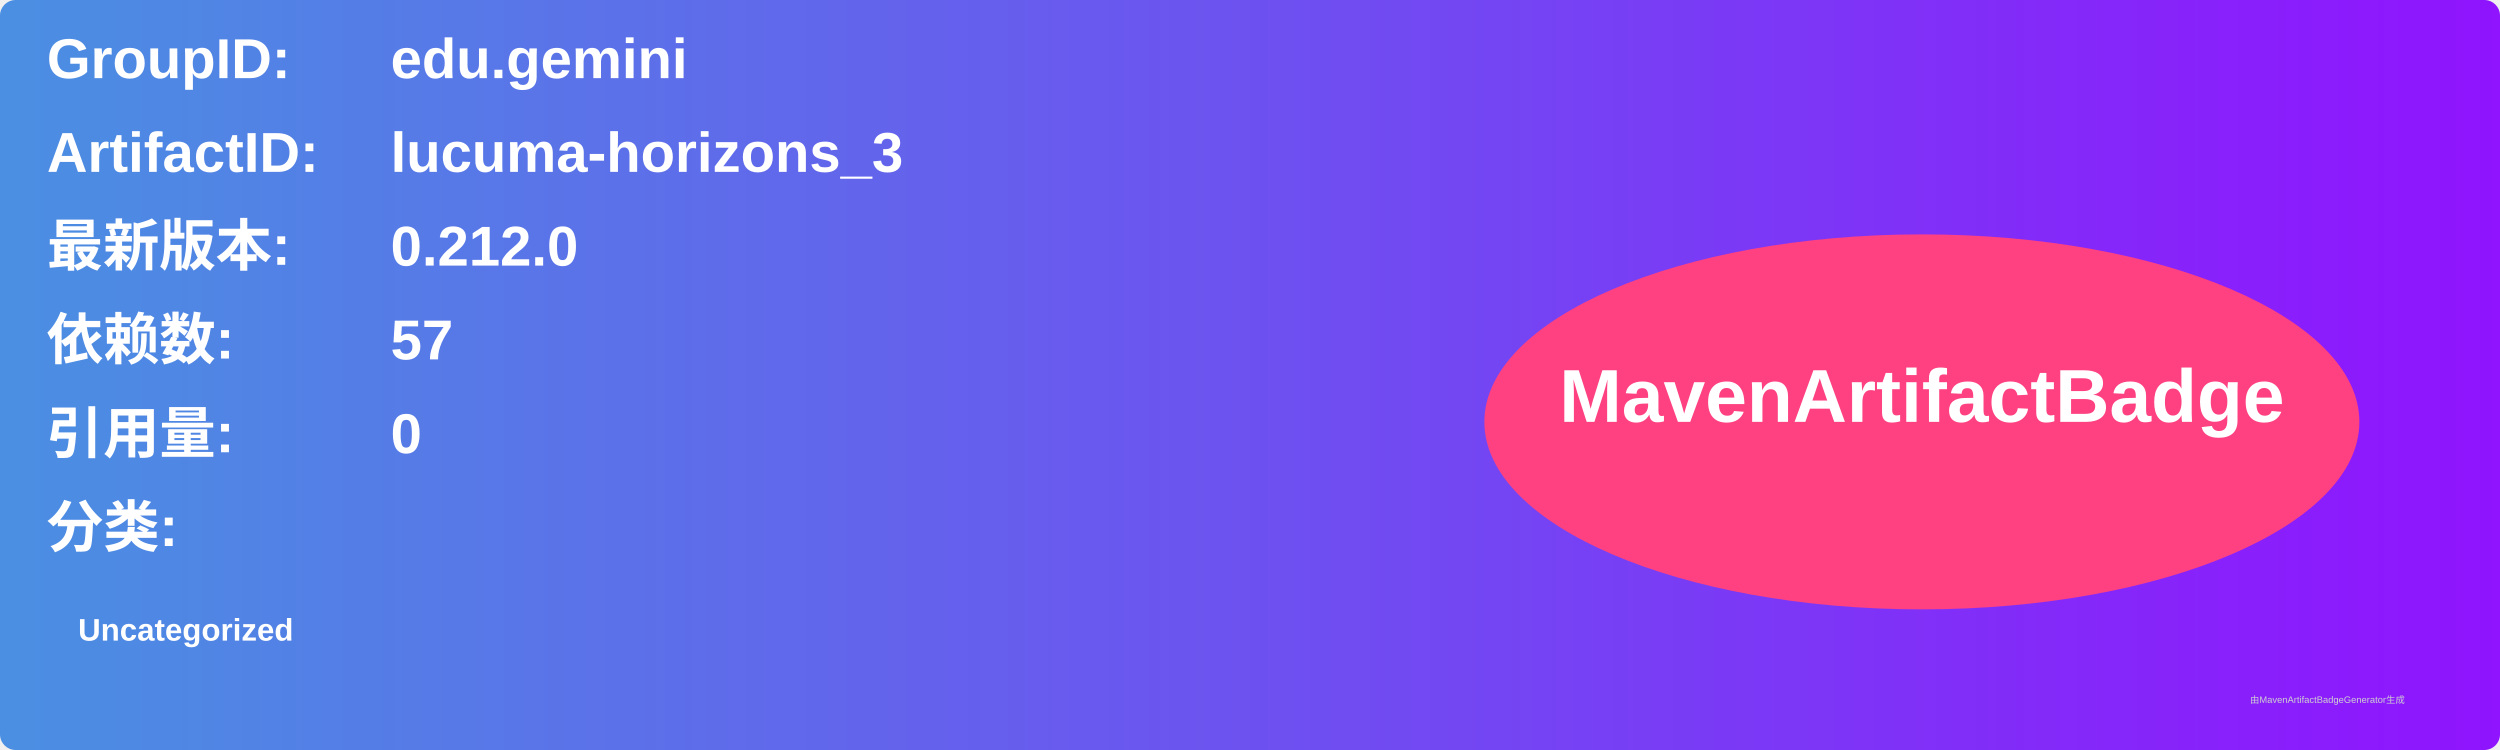
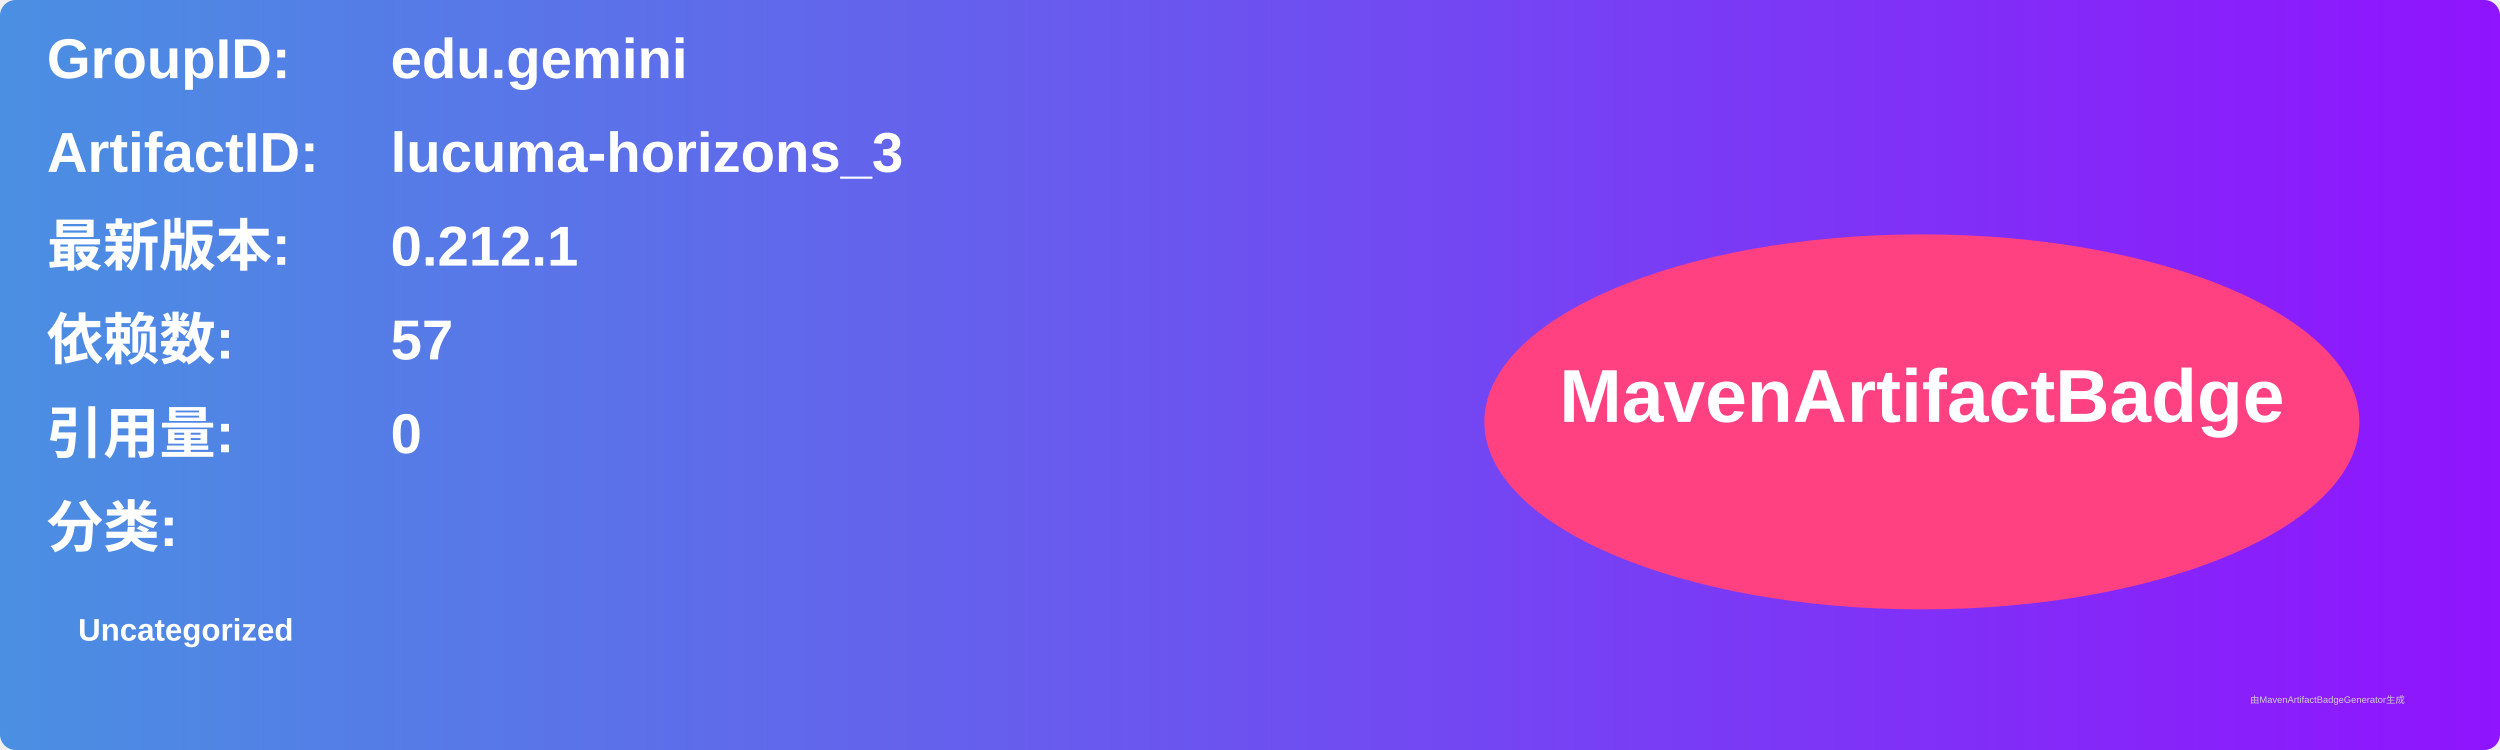
<svg xmlns="http://www.w3.org/2000/svg" width="800" height="240" viewBox="0 0 800 240">
  <linearGradient id="grad" x1="0%" y1="0%" x2="100%" y2="0%">
    <stop offset="0%" stop-color="#4a90e2" />
    <stop offset="100%" stop-color="#9013fe" />
  </linearGradient>
  <rect width="100%" height="100%" rx="5" ry="5" fill="url(#grad)" />
  <g transform="translate(15, 15)">
    <text x="0" y="10" font-family="Arial" font-size="18" fill="white" font-weight="bold" width="260">GroupID:</text>
    <text x="110" y="10" font-family="Arial" font-size="18" fill="white" font-weight="bold" width="460">edu.gemini</text>
    <text x="0" y="40" font-family="Arial" font-size="18" fill="white" font-weight="bold" width="260">ArtifactID:</text>
    <text x="110" y="40" font-family="Arial" font-size="18" fill="white" font-weight="bold" width="460">lucuma-horizons_3</text>
    <text x="0" y="70" font-family="Arial" font-size="18" fill="white" font-weight="bold">最新版本:</text>
    <text x="110" y="70" font-family="Arial" font-size="18" fill="white" font-weight="bold">
-       <tspan font-weight="bold">0.212.0</tspan>
+       <tspan font-weight="bold">0.212.1</tspan>
    </text>
    <text x="0" y="100" font-family="Arial" font-size="18" fill="white" font-weight="bold">依赖数: </text>
    <text x="110" y="100" font-family="Arial" font-size="18" fill="white">
      <tspan font-weight="bold">57</tspan>
    </text>
    <text x="0" y="130" font-family="Arial" font-size="18" fill="white" font-weight="bold">引用量: </text>
    <text x="110" y="130" font-family="Arial" font-size="18" fill="white">
      <tspan font-weight="bold">0</tspan>
    </text>
    <text x="0" y="160" font-family="Arial" font-size="18" fill="white" font-weight="bold">分类:</text>
    <text x="10" y="190" font-family="Arial" font-size="10" fill="white">
      <tspan font-weight="bold">Uncategorized</tspan>
    </text>
    <ellipse cx="600" cy="120" rx="140" ry="60" fill="#ff4081" />
    <text x="600" y="120" text-anchor="middle" font-family="Arial" font-size="24" fill="white" font-weight="bold">MavenArtifactBadge</text>
  </g>
  <text x="720" y="225" font-family="Arial" font-size="3" fill="#d0d0d0">由MavenArtifactBadgeGenerator生成</text>
</svg>
